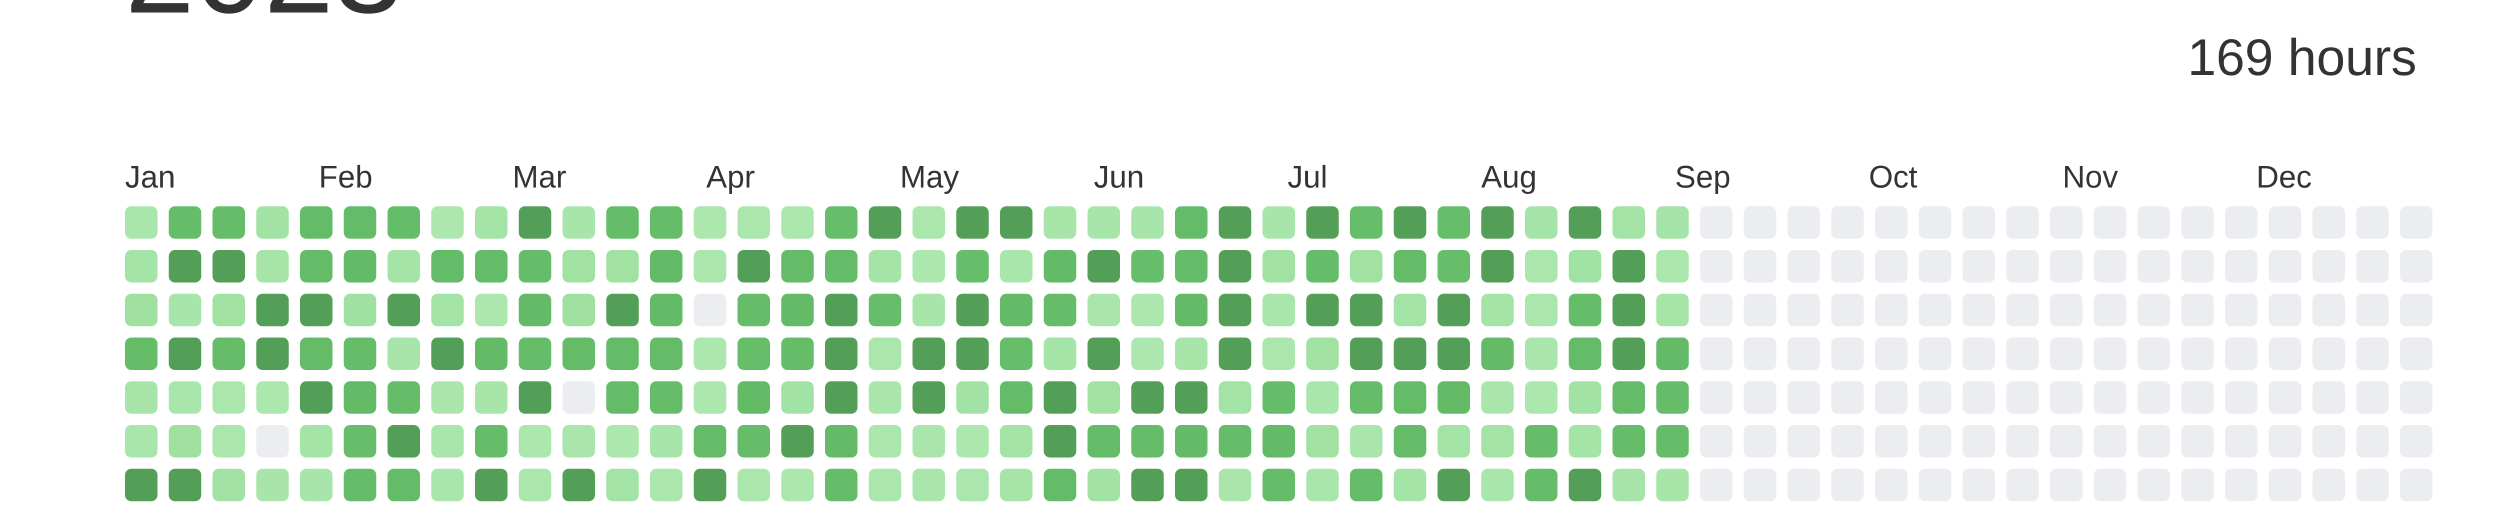
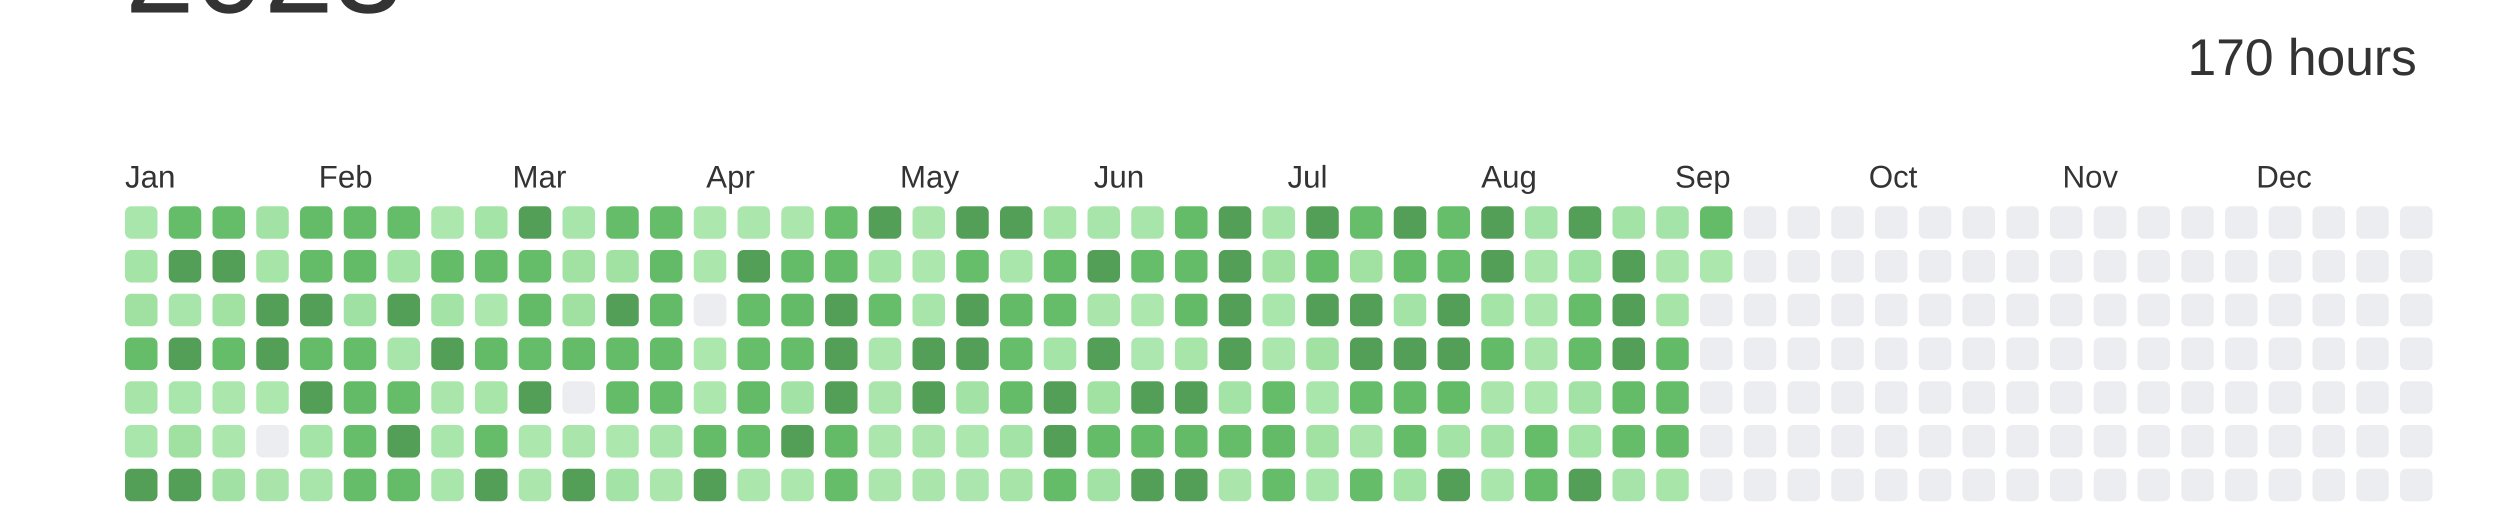
<svg xmlns="http://www.w3.org/2000/svg" baseProfile="full" height="42mm" version="1.1" viewBox="0,0,200,42" width="200mm">
  <defs />
  <rect fill="#ffffff" height="42" width="200" x="0" y="0" />
  <text alignment-baseline="hanging" fill="#333333" style="font-size:10.0px; font-family:Arial;" x="10" y="1">2023</text>
-   <text alignment-baseline="hanging" fill="#333333" style="font-size:4.125px; font-family:Arial;" x="175" y="6">169 hours</text>
+   <text alignment-baseline="hanging" fill="#333333" style="font-size:4.125px; font-family:Arial;" x="175" y="6">170 hours</text>
  <text fill="#333333" style="font-size:2.5px; font-family:Arial" x="10.0" y="15">Jan</text>
  <text fill="#333333" style="font-size:2.5px; font-family:Arial" x="25.5" y="15">Feb</text>
  <text fill="#333333" style="font-size:2.5px; font-family:Arial" x="41.0" y="15">Mar</text>
  <text fill="#333333" style="font-size:2.5px; font-family:Arial" x="56.5" y="15">Apr</text>
  <text fill="#333333" style="font-size:2.5px; font-family:Arial" x="72.0" y="15">May</text>
  <text fill="#333333" style="font-size:2.5px; font-family:Arial" x="87.5" y="15">Jun</text>
  <text fill="#333333" style="font-size:2.5px; font-family:Arial" x="103.0" y="15">Jul</text>
  <text fill="#333333" style="font-size:2.5px; font-family:Arial" x="118.5" y="15">Aug</text>
  <text fill="#333333" style="font-size:2.5px; font-family:Arial" x="134.0" y="15">Sep</text>
  <text fill="#333333" style="font-size:2.5px; font-family:Arial" x="149.5" y="15">Oct</text>
  <text fill="#333333" style="font-size:2.5px; font-family:Arial" x="165.0" y="15">Nov</text>
  <text fill="#333333" style="font-size:2.5px; font-family:Arial" x="180.5" y="15">Dec</text>
  <rect fill="#a9e6ab" height="2.6" rx="0.5" ry="0.5" width="2.6" x="10.0" y="16.5" />
  <rect fill="#a5e4a7" height="2.6" rx="0.5" ry="0.5" width="2.6" x="10.0" y="20.0" />
  <rect fill="#a0e1a2" height="2.6" rx="0.5" ry="0.5" width="2.6" x="10.0" y="23.5" />
  <rect fill="#65bd6a" height="2.6" rx="0.5" ry="0.5" width="2.6" x="10.0" y="27.0" />
  <rect fill="#a6e4a8" height="2.6" rx="0.5" ry="0.5" width="2.6" x="10.0" y="30.5" />
  <rect fill="#a9e6ab" height="2.6" rx="0.5" ry="0.5" width="2.6" x="10.0" y="34.0" />
  <rect fill="#549F57" height="2.6" rx="0.5" ry="0.5" width="2.6" x="10.0" y="37.5" />
  <rect fill="#65bd6a" height="2.6" rx="0.5" ry="0.5" width="2.6" x="13.5" y="16.5" />
  <rect fill="#549F57" height="2.6" rx="0.5" ry="0.5" width="2.6" x="13.5" y="20.0" />
  <rect fill="#a8e5aa" height="2.6" rx="0.5" ry="0.5" width="2.6" x="13.5" y="23.5" />
  <rect fill="#549F57" height="2.6" rx="0.5" ry="0.5" width="2.6" x="13.5" y="27.0" />
  <rect fill="#a9e6ab" height="2.6" rx="0.5" ry="0.5" width="2.6" x="13.5" y="30.5" />
  <rect fill="#a0e1a2" height="2.6" rx="0.5" ry="0.5" width="2.6" x="13.5" y="34.0" />
  <rect fill="#549F57" height="2.6" rx="0.5" ry="0.5" width="2.6" x="13.5" y="37.5" />
  <rect fill="#65bd69" height="2.6" rx="0.5" ry="0.5" width="2.6" x="17.0" y="16.5" />
  <rect fill="#549F57" height="2.6" rx="0.5" ry="0.5" width="2.6" x="17.0" y="20.0" />
  <rect fill="#a1e2a3" height="2.6" rx="0.5" ry="0.5" width="2.6" x="17.0" y="23.5" />
  <rect fill="#65bd6a" height="2.6" rx="0.5" ry="0.5" width="2.6" x="17.0" y="27.0" />
  <rect fill="#abe7ad" height="2.6" rx="0.5" ry="0.5" width="2.6" x="17.0" y="30.5" />
  <rect fill="#abe6ad" height="2.6" rx="0.5" ry="0.5" width="2.6" x="17.0" y="34.0" />
  <rect fill="#a1e2a4" height="2.6" rx="0.5" ry="0.5" width="2.6" x="17.0" y="37.5" />
  <rect fill="#a2e2a4" height="2.6" rx="0.5" ry="0.5" width="2.6" x="20.5" y="16.5" />
  <rect fill="#a6e4a8" height="2.6" rx="0.5" ry="0.5" width="2.6" x="20.5" y="20.0" />
  <rect fill="#549F57" height="2.6" rx="0.5" ry="0.5" width="2.6" x="20.5" y="23.5" />
  <rect fill="#549F57" height="2.6" rx="0.5" ry="0.5" width="2.6" x="20.5" y="27.0" />
  <rect fill="#ace7ae" height="2.6" rx="0.5" ry="0.5" width="2.6" x="20.5" y="30.5" />
  <rect fill="#EBEDF0" height="2.6" rx="0.5" ry="0.5" width="2.6" x="20.5" y="34.0" />
  <rect fill="#a9e5ab" height="2.6" rx="0.5" ry="0.5" width="2.6" x="20.5" y="37.5" />
  <rect fill="#64bc69" height="2.6" rx="0.5" ry="0.5" width="2.6" x="24.0" y="16.5" />
  <rect fill="#64bc68" height="2.6" rx="0.5" ry="0.5" width="2.6" x="24.0" y="20.0" />
  <rect fill="#549F57" height="2.6" rx="0.5" ry="0.5" width="2.6" x="24.0" y="23.5" />
  <rect fill="#64bc69" height="2.6" rx="0.5" ry="0.5" width="2.6" x="24.0" y="27.0" />
  <rect fill="#549F57" height="2.6" rx="0.5" ry="0.5" width="2.6" x="24.0" y="30.5" />
  <rect fill="#a4e4a7" height="2.6" rx="0.5" ry="0.5" width="2.6" x="24.0" y="34.0" />
  <rect fill="#a8e5aa" height="2.6" rx="0.5" ry="0.5" width="2.6" x="24.0" y="37.5" />
  <rect fill="#64bc69" height="2.6" rx="0.5" ry="0.5" width="2.6" x="27.5" y="16.5" />
  <rect fill="#63bb68" height="2.6" rx="0.5" ry="0.5" width="2.6" x="27.5" y="20.0" />
  <rect fill="#9fe1a2" height="2.6" rx="0.5" ry="0.5" width="2.6" x="27.5" y="23.5" />
  <rect fill="#65bd6a" height="2.6" rx="0.5" ry="0.5" width="2.6" x="27.5" y="27.0" />
  <rect fill="#63bb68" height="2.6" rx="0.5" ry="0.5" width="2.6" x="27.5" y="30.5" />
  <rect fill="#66be6a" height="2.6" rx="0.5" ry="0.5" width="2.6" x="27.5" y="34.0" />
  <rect fill="#65bd6a" height="2.6" rx="0.5" ry="0.5" width="2.6" x="27.5" y="37.5" />
  <rect fill="#65bd6a" height="2.6" rx="0.5" ry="0.5" width="2.6" x="31.0" y="16.5" />
  <rect fill="#a5e4a7" height="2.6" rx="0.5" ry="0.5" width="2.6" x="31.0" y="20.0" />
  <rect fill="#549F57" height="2.6" rx="0.5" ry="0.5" width="2.6" x="31.0" y="23.5" />
  <rect fill="#a8e5aa" height="2.6" rx="0.5" ry="0.5" width="2.6" x="31.0" y="27.0" />
  <rect fill="#65bd6a" height="2.6" rx="0.5" ry="0.5" width="2.6" x="31.0" y="30.5" />
  <rect fill="#549F57" height="2.6" rx="0.5" ry="0.5" width="2.6" x="31.0" y="34.0" />
  <rect fill="#64bc69" height="2.6" rx="0.5" ry="0.5" width="2.6" x="31.0" y="37.5" />
  <rect fill="#ace7ae" height="2.6" rx="0.5" ry="0.5" width="2.6" x="34.5" y="16.5" />
  <rect fill="#64bc69" height="2.6" rx="0.5" ry="0.5" width="2.6" x="34.5" y="20.0" />
  <rect fill="#a3e3a5" height="2.6" rx="0.5" ry="0.5" width="2.6" x="34.5" y="23.5" />
  <rect fill="#549F57" height="2.6" rx="0.5" ry="0.5" width="2.6" x="34.5" y="27.0" />
  <rect fill="#aae6ac" height="2.6" rx="0.5" ry="0.5" width="2.6" x="34.5" y="30.5" />
  <rect fill="#a9e6ab" height="2.6" rx="0.5" ry="0.5" width="2.6" x="34.5" y="34.0" />
  <rect fill="#a9e6ab" height="2.6" rx="0.5" ry="0.5" width="2.6" x="34.5" y="37.5" />
  <rect fill="#a5e4a7" height="2.6" rx="0.5" ry="0.5" width="2.6" x="38.0" y="16.5" />
  <rect fill="#64bc69" height="2.6" rx="0.5" ry="0.5" width="2.6" x="38.0" y="20.0" />
  <rect fill="#ace7ae" height="2.6" rx="0.5" ry="0.5" width="2.6" x="38.0" y="23.5" />
  <rect fill="#63bb68" height="2.6" rx="0.5" ry="0.5" width="2.6" x="38.0" y="27.0" />
  <rect fill="#a7e5a9" height="2.6" rx="0.5" ry="0.5" width="2.6" x="38.0" y="30.5" />
  <rect fill="#65bd6a" height="2.6" rx="0.5" ry="0.5" width="2.6" x="38.0" y="34.0" />
  <rect fill="#549F57" height="2.6" rx="0.5" ry="0.5" width="2.6" x="38.0" y="37.5" />
  <rect fill="#549F57" height="2.6" rx="0.5" ry="0.5" width="2.6" x="41.5" y="16.5" />
  <rect fill="#65bd6a" height="2.6" rx="0.5" ry="0.5" width="2.6" x="41.5" y="20.0" />
  <rect fill="#63bb68" height="2.6" rx="0.5" ry="0.5" width="2.6" x="41.5" y="23.5" />
  <rect fill="#65bd6a" height="2.6" rx="0.5" ry="0.5" width="2.6" x="41.5" y="27.0" />
  <rect fill="#549F57" height="2.6" rx="0.5" ry="0.5" width="2.6" x="41.5" y="30.5" />
  <rect fill="#ace7ae" height="2.6" rx="0.5" ry="0.5" width="2.6" x="41.5" y="34.0" />
  <rect fill="#abe7ad" height="2.6" rx="0.5" ry="0.5" width="2.6" x="41.5" y="37.5" />
  <rect fill="#a8e5aa" height="2.6" rx="0.5" ry="0.5" width="2.6" x="45.0" y="16.5" />
  <rect fill="#a1e2a3" height="2.6" rx="0.5" ry="0.5" width="2.6" x="45.0" y="20.0" />
  <rect fill="#a0e1a2" height="2.6" rx="0.5" ry="0.5" width="2.6" x="45.0" y="23.5" />
  <rect fill="#64bc69" height="2.6" rx="0.5" ry="0.5" width="2.6" x="45.0" y="27.0" />
  <rect fill="#EBEDF0" height="2.6" rx="0.5" ry="0.5" width="2.6" x="45.0" y="30.5" />
  <rect fill="#aae6ac" height="2.6" rx="0.5" ry="0.5" width="2.6" x="45.0" y="34.0" />
  <rect fill="#549F57" height="2.6" rx="0.5" ry="0.5" width="2.6" x="45.0" y="37.5" />
  <rect fill="#65bd6a" height="2.6" rx="0.5" ry="0.5" width="2.6" x="48.5" y="16.5" />
  <rect fill="#a1e2a3" height="2.6" rx="0.5" ry="0.5" width="2.6" x="48.5" y="20.0" />
  <rect fill="#549F57" height="2.6" rx="0.5" ry="0.5" width="2.6" x="48.5" y="23.5" />
  <rect fill="#64bc69" height="2.6" rx="0.5" ry="0.5" width="2.6" x="48.5" y="27.0" />
  <rect fill="#64bc69" height="2.6" rx="0.5" ry="0.5" width="2.6" x="48.5" y="30.5" />
  <rect fill="#ace7ae" height="2.6" rx="0.5" ry="0.5" width="2.6" x="48.5" y="34.0" />
  <rect fill="#a3e3a5" height="2.6" rx="0.5" ry="0.5" width="2.6" x="48.5" y="37.5" />
  <rect fill="#65bc69" height="2.6" rx="0.5" ry="0.5" width="2.6" x="52.0" y="16.5" />
  <rect fill="#63bb68" height="2.6" rx="0.5" ry="0.5" width="2.6" x="52.0" y="20.0" />
  <rect fill="#63bb68" height="2.6" rx="0.5" ry="0.5" width="2.6" x="52.0" y="23.5" />
  <rect fill="#64bb68" height="2.6" rx="0.5" ry="0.5" width="2.6" x="52.0" y="27.0" />
  <rect fill="#65bd6a" height="2.6" rx="0.5" ry="0.5" width="2.6" x="52.0" y="30.5" />
  <rect fill="#a8e5aa" height="2.6" rx="0.5" ry="0.5" width="2.6" x="52.0" y="34.0" />
  <rect fill="#abe7ad" height="2.6" rx="0.5" ry="0.5" width="2.6" x="52.0" y="37.5" />
  <rect fill="#ace7ae" height="2.6" rx="0.5" ry="0.5" width="2.6" x="55.5" y="16.5" />
  <rect fill="#abe7ad" height="2.6" rx="0.5" ry="0.5" width="2.6" x="55.5" y="20.0" />
  <rect fill="#EBEDF0" height="2.6" rx="0.5" ry="0.5" width="2.6" x="55.5" y="23.5" />
  <rect fill="#ace7ae" height="2.6" rx="0.5" ry="0.5" width="2.6" x="55.5" y="27.0" />
  <rect fill="#ace7ae" height="2.6" rx="0.5" ry="0.5" width="2.6" x="55.5" y="30.5" />
  <rect fill="#64bb68" height="2.6" rx="0.5" ry="0.5" width="2.6" x="55.5" y="34.0" />
  <rect fill="#549F57" height="2.6" rx="0.5" ry="0.5" width="2.6" x="55.5" y="37.5" />
  <rect fill="#abe7ad" height="2.6" rx="0.5" ry="0.5" width="2.6" x="59.0" y="16.5" />
  <rect fill="#549F57" height="2.6" rx="0.5" ry="0.5" width="2.6" x="59.0" y="20.0" />
  <rect fill="#65bd6a" height="2.6" rx="0.5" ry="0.5" width="2.6" x="59.0" y="23.5" />
  <rect fill="#66be6b" height="2.6" rx="0.5" ry="0.5" width="2.6" x="59.0" y="27.0" />
  <rect fill="#63bb68" height="2.6" rx="0.5" ry="0.5" width="2.6" x="59.0" y="30.5" />
  <rect fill="#65bd6a" height="2.6" rx="0.5" ry="0.5" width="2.6" x="59.0" y="34.0" />
  <rect fill="#abe7ad" height="2.6" rx="0.5" ry="0.5" width="2.6" x="59.0" y="37.5" />
  <rect fill="#abe7ad" height="2.6" rx="0.5" ry="0.5" width="2.6" x="62.5" y="16.5" />
  <rect fill="#64bc69" height="2.6" rx="0.5" ry="0.5" width="2.6" x="62.5" y="20.0" />
  <rect fill="#63bb68" height="2.6" rx="0.5" ry="0.5" width="2.6" x="62.5" y="23.5" />
  <rect fill="#65bd6a" height="2.6" rx="0.5" ry="0.5" width="2.6" x="62.5" y="27.0" />
  <rect fill="#a2e2a4" height="2.6" rx="0.5" ry="0.5" width="2.6" x="62.5" y="30.5" />
  <rect fill="#549F57" height="2.6" rx="0.5" ry="0.5" width="2.6" x="62.5" y="34.0" />
  <rect fill="#ace7ae" height="2.6" rx="0.5" ry="0.5" width="2.6" x="62.5" y="37.5" />
  <rect fill="#66be6a" height="2.6" rx="0.5" ry="0.5" width="2.6" x="66.0" y="16.5" />
  <rect fill="#64bc69" height="2.6" rx="0.5" ry="0.5" width="2.6" x="66.0" y="20.0" />
  <rect fill="#549F57" height="2.6" rx="0.5" ry="0.5" width="2.6" x="66.0" y="23.5" />
  <rect fill="#549F57" height="2.6" rx="0.5" ry="0.5" width="2.6" x="66.0" y="27.0" />
  <rect fill="#549F57" height="2.6" rx="0.5" ry="0.5" width="2.6" x="66.0" y="30.5" />
  <rect fill="#63bb68" height="2.6" rx="0.5" ry="0.5" width="2.6" x="66.0" y="34.0" />
  <rect fill="#65bd6a" height="2.6" rx="0.5" ry="0.5" width="2.6" x="66.0" y="37.5" />
  <rect fill="#549F57" height="2.6" rx="0.5" ry="0.5" width="2.6" x="69.5" y="16.5" />
  <rect fill="#a5e4a7" height="2.6" rx="0.5" ry="0.5" width="2.6" x="69.5" y="20.0" />
  <rect fill="#66be6b" height="2.6" rx="0.5" ry="0.5" width="2.6" x="69.5" y="23.5" />
  <rect fill="#abe7ad" height="2.6" rx="0.5" ry="0.5" width="2.6" x="69.5" y="27.0" />
  <rect fill="#aae6ac" height="2.6" rx="0.5" ry="0.5" width="2.6" x="69.5" y="30.5" />
  <rect fill="#abe7ad" height="2.6" rx="0.5" ry="0.5" width="2.6" x="69.5" y="34.0" />
  <rect fill="#abe7ad" height="2.6" rx="0.5" ry="0.5" width="2.6" x="69.5" y="37.5" />
  <rect fill="#abe7ad" height="2.6" rx="0.5" ry="0.5" width="2.6" x="73.0" y="16.5" />
  <rect fill="#ace7ae" height="2.6" rx="0.5" ry="0.5" width="2.6" x="73.0" y="20.0" />
  <rect fill="#a8e5aa" height="2.6" rx="0.5" ry="0.5" width="2.6" x="73.0" y="23.5" />
  <rect fill="#549F57" height="2.6" rx="0.5" ry="0.5" width="2.6" x="73.0" y="27.0" />
  <rect fill="#549F57" height="2.6" rx="0.5" ry="0.5" width="2.6" x="73.0" y="30.5" />
  <rect fill="#aae6ac" height="2.6" rx="0.5" ry="0.5" width="2.6" x="73.0" y="34.0" />
  <rect fill="#aae6ac" height="2.6" rx="0.5" ry="0.5" width="2.6" x="73.0" y="37.5" />
  <rect fill="#549F57" height="2.6" rx="0.5" ry="0.5" width="2.6" x="76.5" y="16.5" />
  <rect fill="#66be6a" height="2.6" rx="0.5" ry="0.5" width="2.6" x="76.5" y="20.0" />
  <rect fill="#549F57" height="2.6" rx="0.5" ry="0.5" width="2.6" x="76.5" y="23.5" />
  <rect fill="#549F57" height="2.6" rx="0.5" ry="0.5" width="2.6" x="76.5" y="27.0" />
  <rect fill="#a2e2a4" height="2.6" rx="0.5" ry="0.5" width="2.6" x="76.5" y="30.5" />
  <rect fill="#ace7ae" height="2.6" rx="0.5" ry="0.5" width="2.6" x="76.5" y="34.0" />
  <rect fill="#aae6ad" height="2.6" rx="0.5" ry="0.5" width="2.6" x="76.5" y="37.5" />
  <rect fill="#549F57" height="2.6" rx="0.5" ry="0.5" width="2.6" x="80.0" y="16.5" />
  <rect fill="#a9e6ab" height="2.6" rx="0.5" ry="0.5" width="2.6" x="80.0" y="20.0" />
  <rect fill="#63bb68" height="2.6" rx="0.5" ry="0.5" width="2.6" x="80.0" y="23.5" />
  <rect fill="#66be6a" height="2.6" rx="0.5" ry="0.5" width="2.6" x="80.0" y="27.0" />
  <rect fill="#64bc69" height="2.6" rx="0.5" ry="0.5" width="2.6" x="80.0" y="30.5" />
  <rect fill="#a3e3a5" height="2.6" rx="0.5" ry="0.5" width="2.6" x="80.0" y="34.0" />
  <rect fill="#a6e4a8" height="2.6" rx="0.5" ry="0.5" width="2.6" x="80.0" y="37.5" />
  <rect fill="#a7e5a9" height="2.6" rx="0.5" ry="0.5" width="2.6" x="83.5" y="16.5" />
  <rect fill="#63bb68" height="2.6" rx="0.5" ry="0.5" width="2.6" x="83.5" y="20.0" />
  <rect fill="#65bd6a" height="2.6" rx="0.5" ry="0.5" width="2.6" x="83.5" y="23.5" />
  <rect fill="#a5e4a7" height="2.6" rx="0.5" ry="0.5" width="2.6" x="83.5" y="27.0" />
  <rect fill="#549F57" height="2.6" rx="0.5" ry="0.5" width="2.6" x="83.5" y="30.5" />
  <rect fill="#549F57" height="2.6" rx="0.5" ry="0.5" width="2.6" x="83.5" y="34.0" />
  <rect fill="#64bc69" height="2.6" rx="0.5" ry="0.5" width="2.6" x="83.5" y="37.5" />
  <rect fill="#a8e5aa" height="2.6" rx="0.5" ry="0.5" width="2.6" x="87.0" y="16.5" />
  <rect fill="#549F57" height="2.6" rx="0.5" ry="0.5" width="2.6" x="87.0" y="20.0" />
  <rect fill="#aae6ac" height="2.6" rx="0.5" ry="0.5" width="2.6" x="87.0" y="23.5" />
  <rect fill="#549F57" height="2.6" rx="0.5" ry="0.5" width="2.6" x="87.0" y="27.0" />
  <rect fill="#a1e2a3" height="2.6" rx="0.5" ry="0.5" width="2.6" x="87.0" y="30.5" />
  <rect fill="#64bc69" height="2.6" rx="0.5" ry="0.5" width="2.6" x="87.0" y="34.0" />
  <rect fill="#a2e3a5" height="2.6" rx="0.5" ry="0.5" width="2.6" x="87.0" y="37.5" />
  <rect fill="#a8e5aa" height="2.6" rx="0.5" ry="0.5" width="2.6" x="90.5" y="16.5" />
  <rect fill="#66be6b" height="2.6" rx="0.5" ry="0.5" width="2.6" x="90.5" y="20.0" />
  <rect fill="#ace7ae" height="2.6" rx="0.5" ry="0.5" width="2.6" x="90.5" y="23.5" />
  <rect fill="#abe7ae" height="2.6" rx="0.5" ry="0.5" width="2.6" x="90.5" y="27.0" />
  <rect fill="#549F57" height="2.6" rx="0.5" ry="0.5" width="2.6" x="90.5" y="30.5" />
  <rect fill="#64bb68" height="2.6" rx="0.5" ry="0.5" width="2.6" x="90.5" y="34.0" />
  <rect fill="#549F57" height="2.6" rx="0.5" ry="0.5" width="2.6" x="90.5" y="37.5" />
  <rect fill="#64bc69" height="2.6" rx="0.5" ry="0.5" width="2.6" x="94.0" y="16.5" />
  <rect fill="#64bc69" height="2.6" rx="0.5" ry="0.5" width="2.6" x="94.0" y="20.0" />
  <rect fill="#63bb68" height="2.6" rx="0.5" ry="0.5" width="2.6" x="94.0" y="23.5" />
  <rect fill="#a7e5a9" height="2.6" rx="0.5" ry="0.5" width="2.6" x="94.0" y="27.0" />
  <rect fill="#549F57" height="2.6" rx="0.5" ry="0.5" width="2.6" x="94.0" y="30.5" />
  <rect fill="#63bb68" height="2.6" rx="0.5" ry="0.5" width="2.6" x="94.0" y="34.0" />
  <rect fill="#549F57" height="2.6" rx="0.5" ry="0.5" width="2.6" x="94.0" y="37.5" />
  <rect fill="#549F57" height="2.6" rx="0.5" ry="0.5" width="2.6" x="97.5" y="16.5" />
  <rect fill="#549F57" height="2.6" rx="0.5" ry="0.5" width="2.6" x="97.5" y="20.0" />
  <rect fill="#549F57" height="2.6" rx="0.5" ry="0.5" width="2.6" x="97.5" y="23.5" />
  <rect fill="#549F57" height="2.6" rx="0.5" ry="0.5" width="2.6" x="97.5" y="27.0" />
  <rect fill="#a4e3a6" height="2.6" rx="0.5" ry="0.5" width="2.6" x="97.5" y="30.5" />
  <rect fill="#65bd6a" height="2.6" rx="0.5" ry="0.5" width="2.6" x="97.5" y="34.0" />
  <rect fill="#aae6ac" height="2.6" rx="0.5" ry="0.5" width="2.6" x="97.5" y="37.5" />
  <rect fill="#a8e5aa" height="2.6" rx="0.5" ry="0.5" width="2.6" x="101.0" y="16.5" />
  <rect fill="#a1e2a3" height="2.6" rx="0.5" ry="0.5" width="2.6" x="101.0" y="20.0" />
  <rect fill="#a9e6ab" height="2.6" rx="0.5" ry="0.5" width="2.6" x="101.0" y="23.5" />
  <rect fill="#abe6ad" height="2.6" rx="0.5" ry="0.5" width="2.6" x="101.0" y="27.0" />
  <rect fill="#65bd69" height="2.6" rx="0.5" ry="0.5" width="2.6" x="101.0" y="30.5" />
  <rect fill="#63bb68" height="2.6" rx="0.5" ry="0.5" width="2.6" x="101.0" y="34.0" />
  <rect fill="#65bd6a" height="2.6" rx="0.5" ry="0.5" width="2.6" x="101.0" y="37.5" />
  <rect fill="#549F57" height="2.6" rx="0.5" ry="0.5" width="2.6" x="104.5" y="16.5" />
  <rect fill="#65bd6a" height="2.6" rx="0.5" ry="0.5" width="2.6" x="104.5" y="20.0" />
  <rect fill="#549F57" height="2.6" rx="0.5" ry="0.5" width="2.6" x="104.5" y="23.5" />
  <rect fill="#a1e2a3" height="2.6" rx="0.5" ry="0.5" width="2.6" x="104.5" y="27.0" />
  <rect fill="#a9e6ab" height="2.6" rx="0.5" ry="0.5" width="2.6" x="104.5" y="30.5" />
  <rect fill="#a1e2a3" height="2.6" rx="0.5" ry="0.5" width="2.6" x="104.5" y="34.0" />
  <rect fill="#a9e6ab" height="2.6" rx="0.5" ry="0.5" width="2.6" x="104.5" y="37.5" />
  <rect fill="#66be6a" height="2.6" rx="0.5" ry="0.5" width="2.6" x="108.0" y="16.5" />
  <rect fill="#a1e2a3" height="2.6" rx="0.5" ry="0.5" width="2.6" x="108.0" y="20.0" />
  <rect fill="#549F57" height="2.6" rx="0.5" ry="0.5" width="2.6" x="108.0" y="23.5" />
  <rect fill="#549F57" height="2.6" rx="0.5" ry="0.5" width="2.6" x="108.0" y="27.0" />
  <rect fill="#65bd6a" height="2.6" rx="0.5" ry="0.5" width="2.6" x="108.0" y="30.5" />
  <rect fill="#aae6ac" height="2.6" rx="0.5" ry="0.5" width="2.6" x="108.0" y="34.0" />
  <rect fill="#65bd6a" height="2.6" rx="0.5" ry="0.5" width="2.6" x="108.0" y="37.5" />
  <rect fill="#549F57" height="2.6" rx="0.5" ry="0.5" width="2.6" x="111.5" y="16.5" />
  <rect fill="#64bb68" height="2.6" rx="0.5" ry="0.5" width="2.6" x="111.5" y="20.0" />
  <rect fill="#a3e3a5" height="2.6" rx="0.5" ry="0.5" width="2.6" x="111.5" y="23.5" />
  <rect fill="#549F57" height="2.6" rx="0.5" ry="0.5" width="2.6" x="111.5" y="27.0" />
  <rect fill="#64bc69" height="2.6" rx="0.5" ry="0.5" width="2.6" x="111.5" y="30.5" />
  <rect fill="#64bc68" height="2.6" rx="0.5" ry="0.5" width="2.6" x="111.5" y="34.0" />
  <rect fill="#a5e4a7" height="2.6" rx="0.5" ry="0.5" width="2.6" x="111.5" y="37.5" />
  <rect fill="#66be6b" height="2.6" rx="0.5" ry="0.5" width="2.6" x="115.0" y="16.5" />
  <rect fill="#66be6b" height="2.6" rx="0.5" ry="0.5" width="2.6" x="115.0" y="20.0" />
  <rect fill="#549F57" height="2.6" rx="0.5" ry="0.5" width="2.6" x="115.0" y="23.5" />
  <rect fill="#549F57" height="2.6" rx="0.5" ry="0.5" width="2.6" x="115.0" y="27.0" />
  <rect fill="#63bb68" height="2.6" rx="0.5" ry="0.5" width="2.6" x="115.0" y="30.5" />
  <rect fill="#a4e3a6" height="2.6" rx="0.5" ry="0.5" width="2.6" x="115.0" y="34.0" />
  <rect fill="#549F57" height="2.6" rx="0.5" ry="0.5" width="2.6" x="115.0" y="37.5" />
  <rect fill="#549F57" height="2.6" rx="0.5" ry="0.5" width="2.6" x="118.5" y="16.5" />
  <rect fill="#549F57" height="2.6" rx="0.5" ry="0.5" width="2.6" x="118.5" y="20.0" />
  <rect fill="#a5e4a7" height="2.6" rx="0.5" ry="0.5" width="2.6" x="118.5" y="23.5" />
  <rect fill="#63bb68" height="2.6" rx="0.5" ry="0.5" width="2.6" x="118.5" y="27.0" />
  <rect fill="#aae6ac" height="2.6" rx="0.5" ry="0.5" width="2.6" x="118.5" y="30.5" />
  <rect fill="#a3e3a5" height="2.6" rx="0.5" ry="0.5" width="2.6" x="118.5" y="34.0" />
  <rect fill="#a9e6ab" height="2.6" rx="0.5" ry="0.5" width="2.6" x="118.5" y="37.5" />
  <rect fill="#a5e4a8" height="2.6" rx="0.5" ry="0.5" width="2.6" x="122.0" y="16.5" />
  <rect fill="#abe7ad" height="2.6" rx="0.5" ry="0.5" width="2.6" x="122.0" y="20.0" />
  <rect fill="#abe6ad" height="2.6" rx="0.5" ry="0.5" width="2.6" x="122.0" y="23.5" />
  <rect fill="#aae6ac" height="2.6" rx="0.5" ry="0.5" width="2.6" x="122.0" y="27.0" />
  <rect fill="#ace7ae" height="2.6" rx="0.5" ry="0.5" width="2.6" x="122.0" y="30.5" />
  <rect fill="#65bc69" height="2.6" rx="0.5" ry="0.5" width="2.6" x="122.0" y="34.0" />
  <rect fill="#65bd6a" height="2.6" rx="0.5" ry="0.5" width="2.6" x="122.0" y="37.5" />
  <rect fill="#549F57" height="2.6" rx="0.5" ry="0.5" width="2.6" x="125.5" y="16.5" />
  <rect fill="#a0e2a3" height="2.6" rx="0.5" ry="0.5" width="2.6" x="125.5" y="20.0" />
  <rect fill="#65bd69" height="2.6" rx="0.5" ry="0.5" width="2.6" x="125.5" y="23.5" />
  <rect fill="#64bb68" height="2.6" rx="0.5" ry="0.5" width="2.6" x="125.5" y="27.0" />
  <rect fill="#a2e2a4" height="2.6" rx="0.5" ry="0.5" width="2.6" x="125.5" y="30.5" />
  <rect fill="#a5e4a7" height="2.6" rx="0.5" ry="0.5" width="2.6" x="125.5" y="34.0" />
  <rect fill="#549F57" height="2.6" rx="0.5" ry="0.5" width="2.6" x="125.5" y="37.5" />
  <rect fill="#a3e3a5" height="2.6" rx="0.5" ry="0.5" width="2.6" x="129.0" y="16.5" />
  <rect fill="#549F57" height="2.6" rx="0.5" ry="0.5" width="2.6" x="129.0" y="20.0" />
  <rect fill="#549F57" height="2.6" rx="0.5" ry="0.5" width="2.6" x="129.0" y="23.5" />
  <rect fill="#549F57" height="2.6" rx="0.5" ry="0.5" width="2.6" x="129.0" y="27.0" />
  <rect fill="#64bc69" height="2.6" rx="0.5" ry="0.5" width="2.6" x="129.0" y="30.5" />
  <rect fill="#65bd6a" height="2.6" rx="0.5" ry="0.5" width="2.6" x="129.0" y="34.0" />
  <rect fill="#a6e4a9" height="2.6" rx="0.5" ry="0.5" width="2.6" x="129.0" y="37.5" />
  <rect fill="#a5e4a8" height="2.6" rx="0.5" ry="0.5" width="2.6" x="132.5" y="16.5" />
  <rect fill="#abe7ad" height="2.6" rx="0.5" ry="0.5" width="2.6" x="132.5" y="20.0" />
  <rect fill="#a6e4a8" height="2.6" rx="0.5" ry="0.5" width="2.6" x="132.5" y="23.5" />
  <rect fill="#63bb68" height="2.6" rx="0.5" ry="0.5" width="2.6" x="132.5" y="27.0" />
  <rect fill="#65bc69" height="2.6" rx="0.5" ry="0.5" width="2.6" x="132.5" y="30.5" />
  <rect fill="#64bc69" height="2.6" rx="0.5" ry="0.5" width="2.6" x="132.5" y="34.0" />
  <rect fill="#a7e5a9" height="2.6" rx="0.5" ry="0.5" width="2.6" x="132.5" y="37.5" />
-   <rect fill="#EBEDF0" height="2.6" rx="0.5" ry="0.5" width="2.6" x="136.0" y="16.5" />
-   <rect fill="#EBEDF0" height="2.6" rx="0.5" ry="0.5" width="2.6" x="136.0" y="20.0" />
+   <rect fill="#64bc69" height="2.6" rx="0.5" ry="0.5" width="2.6" x="136.0" y="16.5" />
+   <rect fill="#ace7ae" height="2.6" rx="0.5" ry="0.5" width="2.6" x="136.0" y="20.0" />
  <rect fill="#EBEDF0" height="2.6" rx="0.5" ry="0.5" width="2.6" x="136.0" y="23.5" />
  <rect fill="#EBEDF0" height="2.6" rx="0.5" ry="0.5" width="2.6" x="136.0" y="27.0" />
  <rect fill="#EBEDF0" height="2.6" rx="0.5" ry="0.5" width="2.6" x="136.0" y="30.5" />
  <rect fill="#EBEDF0" height="2.6" rx="0.5" ry="0.5" width="2.6" x="136.0" y="34.0" />
  <rect fill="#EBEDF0" height="2.6" rx="0.5" ry="0.5" width="2.6" x="136.0" y="37.5" />
  <rect fill="#EBEDF0" height="2.6" rx="0.5" ry="0.5" width="2.6" x="139.5" y="16.5" />
  <rect fill="#EBEDF0" height="2.6" rx="0.5" ry="0.5" width="2.6" x="139.5" y="20.0" />
  <rect fill="#EBEDF0" height="2.6" rx="0.5" ry="0.5" width="2.6" x="139.5" y="23.5" />
  <rect fill="#EBEDF0" height="2.6" rx="0.5" ry="0.5" width="2.6" x="139.5" y="27.0" />
  <rect fill="#EBEDF0" height="2.6" rx="0.5" ry="0.5" width="2.6" x="139.5" y="30.5" />
  <rect fill="#EBEDF0" height="2.6" rx="0.5" ry="0.5" width="2.6" x="139.5" y="34.0" />
  <rect fill="#EBEDF0" height="2.6" rx="0.5" ry="0.5" width="2.6" x="139.5" y="37.5" />
  <rect fill="#EBEDF0" height="2.6" rx="0.5" ry="0.5" width="2.6" x="143.0" y="16.5" />
  <rect fill="#EBEDF0" height="2.6" rx="0.5" ry="0.5" width="2.6" x="143.0" y="20.0" />
  <rect fill="#EBEDF0" height="2.6" rx="0.5" ry="0.5" width="2.6" x="143.0" y="23.5" />
  <rect fill="#EBEDF0" height="2.6" rx="0.5" ry="0.5" width="2.6" x="143.0" y="27.0" />
  <rect fill="#EBEDF0" height="2.6" rx="0.5" ry="0.5" width="2.6" x="143.0" y="30.5" />
  <rect fill="#EBEDF0" height="2.6" rx="0.5" ry="0.5" width="2.6" x="143.0" y="34.0" />
  <rect fill="#EBEDF0" height="2.6" rx="0.5" ry="0.5" width="2.6" x="143.0" y="37.5" />
  <rect fill="#EBEDF0" height="2.6" rx="0.5" ry="0.5" width="2.6" x="146.5" y="16.5" />
  <rect fill="#EBEDF0" height="2.6" rx="0.5" ry="0.5" width="2.6" x="146.5" y="20.0" />
  <rect fill="#EBEDF0" height="2.6" rx="0.5" ry="0.5" width="2.6" x="146.5" y="23.5" />
  <rect fill="#EBEDF0" height="2.6" rx="0.5" ry="0.5" width="2.6" x="146.5" y="27.0" />
  <rect fill="#EBEDF0" height="2.6" rx="0.5" ry="0.5" width="2.6" x="146.5" y="30.5" />
  <rect fill="#EBEDF0" height="2.6" rx="0.5" ry="0.5" width="2.6" x="146.5" y="34.0" />
  <rect fill="#EBEDF0" height="2.6" rx="0.5" ry="0.5" width="2.6" x="146.5" y="37.5" />
  <rect fill="#EBEDF0" height="2.6" rx="0.5" ry="0.5" width="2.6" x="150.0" y="16.5" />
  <rect fill="#EBEDF0" height="2.6" rx="0.5" ry="0.5" width="2.6" x="150.0" y="20.0" />
  <rect fill="#EBEDF0" height="2.6" rx="0.5" ry="0.5" width="2.6" x="150.0" y="23.5" />
  <rect fill="#EBEDF0" height="2.6" rx="0.5" ry="0.5" width="2.6" x="150.0" y="27.0" />
  <rect fill="#EBEDF0" height="2.6" rx="0.5" ry="0.5" width="2.6" x="150.0" y="30.5" />
  <rect fill="#EBEDF0" height="2.6" rx="0.5" ry="0.5" width="2.6" x="150.0" y="34.0" />
  <rect fill="#EBEDF0" height="2.6" rx="0.5" ry="0.5" width="2.6" x="150.0" y="37.5" />
  <rect fill="#EBEDF0" height="2.6" rx="0.5" ry="0.5" width="2.6" x="153.5" y="16.5" />
  <rect fill="#EBEDF0" height="2.6" rx="0.5" ry="0.5" width="2.6" x="153.5" y="20.0" />
  <rect fill="#EBEDF0" height="2.6" rx="0.5" ry="0.5" width="2.6" x="153.5" y="23.5" />
  <rect fill="#EBEDF0" height="2.6" rx="0.5" ry="0.5" width="2.6" x="153.5" y="27.0" />
  <rect fill="#EBEDF0" height="2.6" rx="0.5" ry="0.5" width="2.6" x="153.5" y="30.5" />
  <rect fill="#EBEDF0" height="2.6" rx="0.5" ry="0.5" width="2.6" x="153.5" y="34.0" />
  <rect fill="#EBEDF0" height="2.6" rx="0.5" ry="0.5" width="2.6" x="153.5" y="37.5" />
  <rect fill="#EBEDF0" height="2.6" rx="0.5" ry="0.5" width="2.6" x="157.0" y="16.5" />
  <rect fill="#EBEDF0" height="2.6" rx="0.5" ry="0.5" width="2.6" x="157.0" y="20.0" />
  <rect fill="#EBEDF0" height="2.6" rx="0.5" ry="0.5" width="2.6" x="157.0" y="23.5" />
  <rect fill="#EBEDF0" height="2.6" rx="0.5" ry="0.5" width="2.6" x="157.0" y="27.0" />
  <rect fill="#EBEDF0" height="2.6" rx="0.5" ry="0.5" width="2.6" x="157.0" y="30.5" />
  <rect fill="#EBEDF0" height="2.6" rx="0.5" ry="0.5" width="2.6" x="157.0" y="34.0" />
  <rect fill="#EBEDF0" height="2.6" rx="0.5" ry="0.5" width="2.6" x="157.0" y="37.5" />
  <rect fill="#EBEDF0" height="2.6" rx="0.5" ry="0.5" width="2.6" x="160.5" y="16.5" />
  <rect fill="#EBEDF0" height="2.6" rx="0.5" ry="0.5" width="2.6" x="160.5" y="20.0" />
  <rect fill="#EBEDF0" height="2.6" rx="0.5" ry="0.5" width="2.6" x="160.5" y="23.5" />
  <rect fill="#EBEDF0" height="2.6" rx="0.5" ry="0.5" width="2.6" x="160.5" y="27.0" />
  <rect fill="#EBEDF0" height="2.6" rx="0.5" ry="0.5" width="2.6" x="160.5" y="30.5" />
  <rect fill="#EBEDF0" height="2.6" rx="0.5" ry="0.5" width="2.6" x="160.5" y="34.0" />
  <rect fill="#EBEDF0" height="2.6" rx="0.5" ry="0.5" width="2.6" x="160.5" y="37.5" />
  <rect fill="#EBEDF0" height="2.6" rx="0.5" ry="0.5" width="2.6" x="164.0" y="16.5" />
  <rect fill="#EBEDF0" height="2.6" rx="0.5" ry="0.5" width="2.6" x="164.0" y="20.0" />
  <rect fill="#EBEDF0" height="2.6" rx="0.5" ry="0.5" width="2.6" x="164.0" y="23.5" />
  <rect fill="#EBEDF0" height="2.6" rx="0.5" ry="0.5" width="2.6" x="164.0" y="27.0" />
  <rect fill="#EBEDF0" height="2.6" rx="0.5" ry="0.5" width="2.6" x="164.0" y="30.5" />
  <rect fill="#EBEDF0" height="2.6" rx="0.5" ry="0.5" width="2.6" x="164.0" y="34.0" />
  <rect fill="#EBEDF0" height="2.6" rx="0.5" ry="0.5" width="2.6" x="164.0" y="37.5" />
  <rect fill="#EBEDF0" height="2.6" rx="0.5" ry="0.5" width="2.6" x="167.5" y="16.5" />
  <rect fill="#EBEDF0" height="2.6" rx="0.5" ry="0.5" width="2.6" x="167.5" y="20.0" />
  <rect fill="#EBEDF0" height="2.6" rx="0.5" ry="0.5" width="2.6" x="167.5" y="23.5" />
  <rect fill="#EBEDF0" height="2.6" rx="0.5" ry="0.5" width="2.6" x="167.5" y="27.0" />
  <rect fill="#EBEDF0" height="2.6" rx="0.5" ry="0.5" width="2.6" x="167.5" y="30.5" />
  <rect fill="#EBEDF0" height="2.6" rx="0.5" ry="0.5" width="2.6" x="167.5" y="34.0" />
  <rect fill="#EBEDF0" height="2.6" rx="0.5" ry="0.5" width="2.6" x="167.5" y="37.5" />
  <rect fill="#EBEDF0" height="2.6" rx="0.5" ry="0.5" width="2.6" x="171.0" y="16.5" />
  <rect fill="#EBEDF0" height="2.6" rx="0.5" ry="0.5" width="2.6" x="171.0" y="20.0" />
  <rect fill="#EBEDF0" height="2.6" rx="0.5" ry="0.5" width="2.6" x="171.0" y="23.5" />
  <rect fill="#EBEDF0" height="2.6" rx="0.5" ry="0.5" width="2.6" x="171.0" y="27.0" />
  <rect fill="#EBEDF0" height="2.6" rx="0.5" ry="0.5" width="2.6" x="171.0" y="30.5" />
  <rect fill="#EBEDF0" height="2.6" rx="0.5" ry="0.5" width="2.6" x="171.0" y="34.0" />
  <rect fill="#EBEDF0" height="2.6" rx="0.5" ry="0.5" width="2.6" x="171.0" y="37.5" />
  <rect fill="#EBEDF0" height="2.6" rx="0.5" ry="0.5" width="2.6" x="174.5" y="16.5" />
  <rect fill="#EBEDF0" height="2.6" rx="0.5" ry="0.5" width="2.6" x="174.5" y="20.0" />
  <rect fill="#EBEDF0" height="2.6" rx="0.5" ry="0.5" width="2.6" x="174.5" y="23.5" />
  <rect fill="#EBEDF0" height="2.6" rx="0.5" ry="0.5" width="2.6" x="174.5" y="27.0" />
  <rect fill="#EBEDF0" height="2.6" rx="0.5" ry="0.5" width="2.6" x="174.5" y="30.5" />
  <rect fill="#EBEDF0" height="2.6" rx="0.5" ry="0.5" width="2.6" x="174.5" y="34.0" />
  <rect fill="#EBEDF0" height="2.6" rx="0.5" ry="0.5" width="2.6" x="174.5" y="37.5" />
  <rect fill="#EBEDF0" height="2.6" rx="0.5" ry="0.5" width="2.6" x="178.0" y="16.5" />
  <rect fill="#EBEDF0" height="2.6" rx="0.5" ry="0.5" width="2.6" x="178.0" y="20.0" />
  <rect fill="#EBEDF0" height="2.6" rx="0.5" ry="0.5" width="2.6" x="178.0" y="23.5" />
  <rect fill="#EBEDF0" height="2.6" rx="0.5" ry="0.5" width="2.6" x="178.0" y="27.0" />
  <rect fill="#EBEDF0" height="2.6" rx="0.5" ry="0.5" width="2.6" x="178.0" y="30.5" />
  <rect fill="#EBEDF0" height="2.6" rx="0.5" ry="0.5" width="2.6" x="178.0" y="34.0" />
  <rect fill="#EBEDF0" height="2.6" rx="0.5" ry="0.5" width="2.6" x="178.0" y="37.5" />
  <rect fill="#EBEDF0" height="2.6" rx="0.5" ry="0.5" width="2.6" x="181.5" y="16.5" />
  <rect fill="#EBEDF0" height="2.6" rx="0.5" ry="0.5" width="2.6" x="181.5" y="20.0" />
  <rect fill="#EBEDF0" height="2.6" rx="0.5" ry="0.5" width="2.6" x="181.5" y="23.5" />
  <rect fill="#EBEDF0" height="2.6" rx="0.5" ry="0.5" width="2.6" x="181.5" y="27.0" />
  <rect fill="#EBEDF0" height="2.6" rx="0.5" ry="0.5" width="2.6" x="181.5" y="30.5" />
  <rect fill="#EBEDF0" height="2.6" rx="0.5" ry="0.5" width="2.6" x="181.5" y="34.0" />
  <rect fill="#EBEDF0" height="2.6" rx="0.5" ry="0.5" width="2.6" x="181.5" y="37.5" />
  <rect fill="#EBEDF0" height="2.6" rx="0.5" ry="0.5" width="2.6" x="185.0" y="16.5" />
  <rect fill="#EBEDF0" height="2.6" rx="0.5" ry="0.5" width="2.6" x="185.0" y="20.0" />
  <rect fill="#EBEDF0" height="2.6" rx="0.5" ry="0.5" width="2.6" x="185.0" y="23.5" />
  <rect fill="#EBEDF0" height="2.6" rx="0.5" ry="0.5" width="2.6" x="185.0" y="27.0" />
  <rect fill="#EBEDF0" height="2.6" rx="0.5" ry="0.5" width="2.6" x="185.0" y="30.5" />
  <rect fill="#EBEDF0" height="2.6" rx="0.5" ry="0.5" width="2.6" x="185.0" y="34.0" />
  <rect fill="#EBEDF0" height="2.6" rx="0.5" ry="0.5" width="2.6" x="185.0" y="37.5" />
  <rect fill="#EBEDF0" height="2.6" rx="0.5" ry="0.5" width="2.6" x="188.5" y="16.5" />
  <rect fill="#EBEDF0" height="2.6" rx="0.5" ry="0.5" width="2.6" x="188.5" y="20.0" />
  <rect fill="#EBEDF0" height="2.6" rx="0.5" ry="0.5" width="2.6" x="188.5" y="23.5" />
  <rect fill="#EBEDF0" height="2.6" rx="0.5" ry="0.5" width="2.6" x="188.5" y="27.0" />
  <rect fill="#EBEDF0" height="2.6" rx="0.5" ry="0.5" width="2.6" x="188.5" y="30.5" />
  <rect fill="#EBEDF0" height="2.6" rx="0.5" ry="0.5" width="2.6" x="188.5" y="34.0" />
  <rect fill="#EBEDF0" height="2.6" rx="0.5" ry="0.5" width="2.6" x="188.5" y="37.5" />
  <rect fill="#EBEDF0" height="2.6" rx="0.5" ry="0.5" width="2.6" x="192.0" y="16.5" />
  <rect fill="#EBEDF0" height="2.6" rx="0.5" ry="0.5" width="2.6" x="192.0" y="20.0" />
  <rect fill="#EBEDF0" height="2.6" rx="0.5" ry="0.5" width="2.6" x="192.0" y="23.5" />
  <rect fill="#EBEDF0" height="2.6" rx="0.5" ry="0.5" width="2.6" x="192.0" y="27.0" />
  <rect fill="#EBEDF0" height="2.6" rx="0.5" ry="0.5" width="2.6" x="192.0" y="30.5" />
  <rect fill="#EBEDF0" height="2.6" rx="0.5" ry="0.5" width="2.6" x="192.0" y="34.0" />
  <rect fill="#EBEDF0" height="2.6" rx="0.5" ry="0.5" width="2.6" x="192.0" y="37.5" />
</svg>
